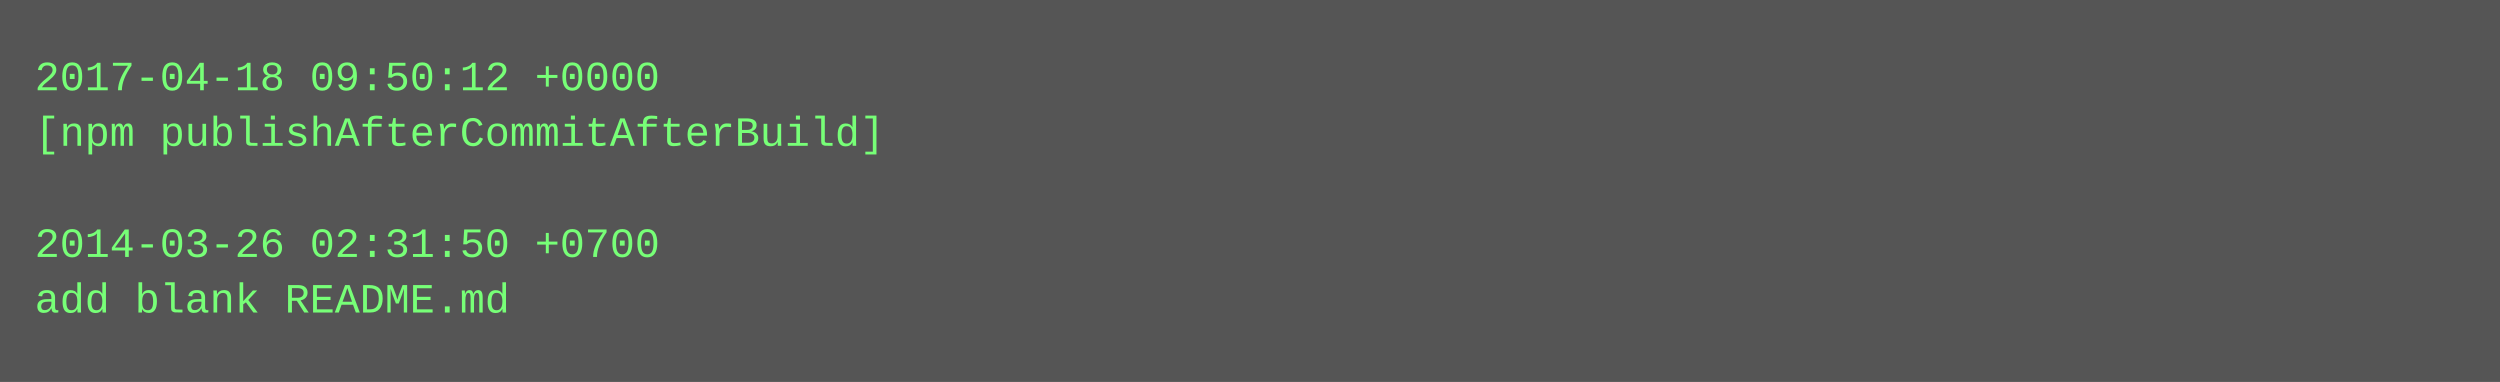
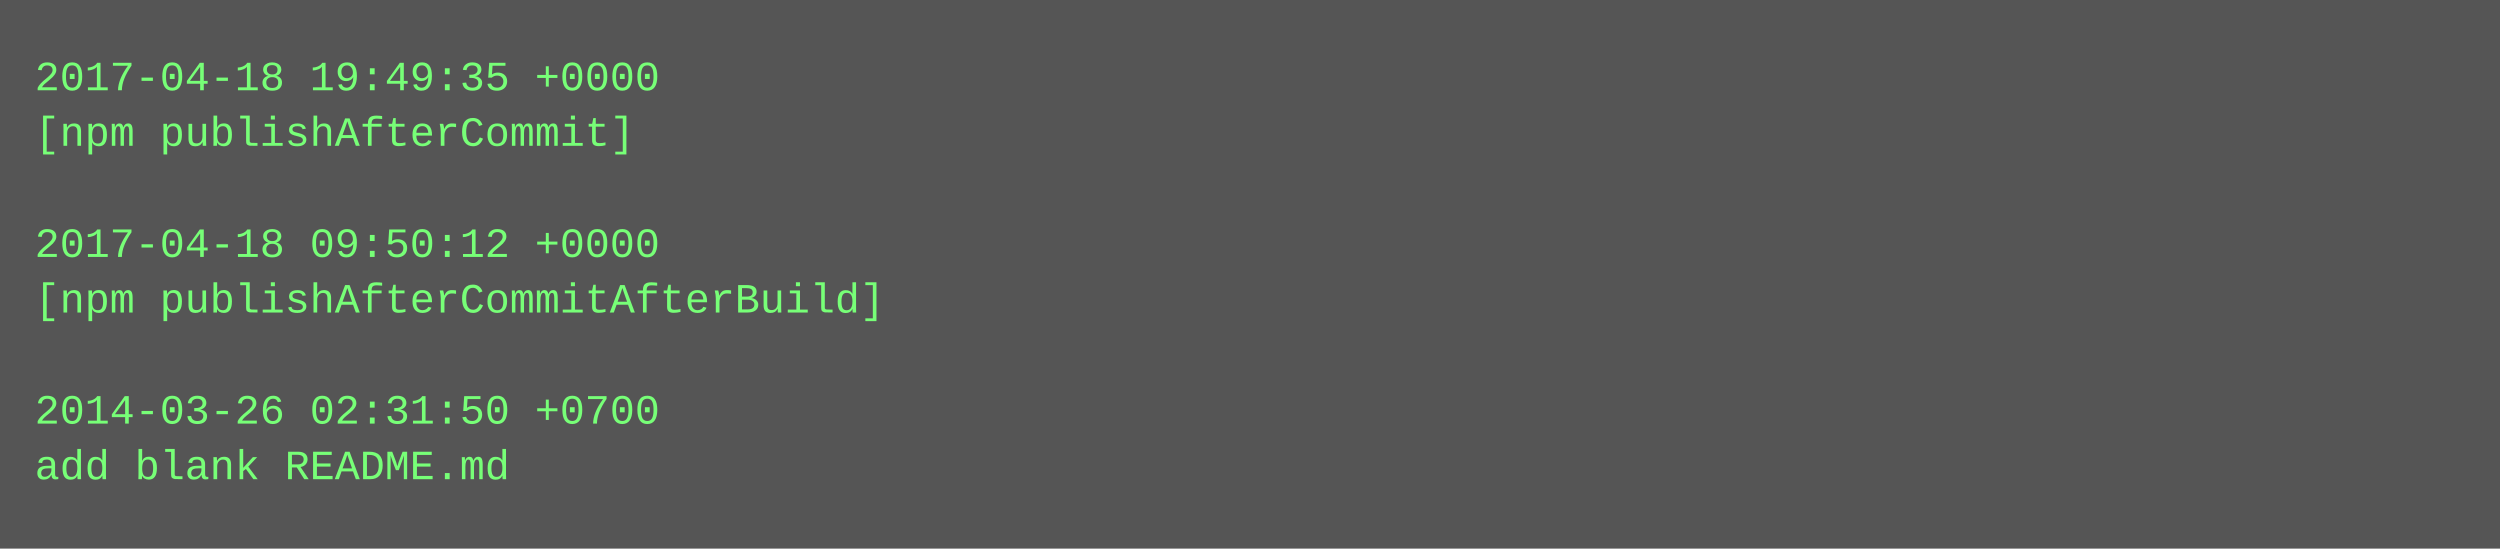
- <svg xmlns="http://www.w3.org/2000/svg" height="110" width="720">
-   <rect height="110" fill="#555" width="720" />
+ <svg xmlns="http://www.w3.org/2000/svg" height="158" width="720">
+   <rect height="158" fill="#555" width="720" />
  <text fill="#7f7" font-family="Courier New" font-size="12" xml:space="preserve">
-     <tspan x="10" y="26">2017-04-18 09:50:12 +0000</tspan>
-     <tspan x="10" y="42">[npm publishAfterCommitAfterBuild]</tspan>
+     <tspan x="10" y="26">2017-04-18 19:49:35 +0000</tspan>
+     <tspan x="10" y="42">[npm publishAfterCommit]</tspan>
    <tspan x="10" y="58" />
-     <tspan x="10" y="74">2014-03-26 02:31:50 +0700</tspan>
-     <tspan x="10" y="90">add blank README.md</tspan>
+     <tspan x="10" y="74">2017-04-18 09:50:12 +0000</tspan>
+     <tspan x="10" y="90">[npm publishAfterCommitAfterBuild]</tspan>
+     <tspan x="10" y="106" />
+     <tspan x="10" y="122">2014-03-26 02:31:50 +0700</tspan>
+     <tspan x="10" y="138">add blank README.md</tspan>
  </text>
</svg>
